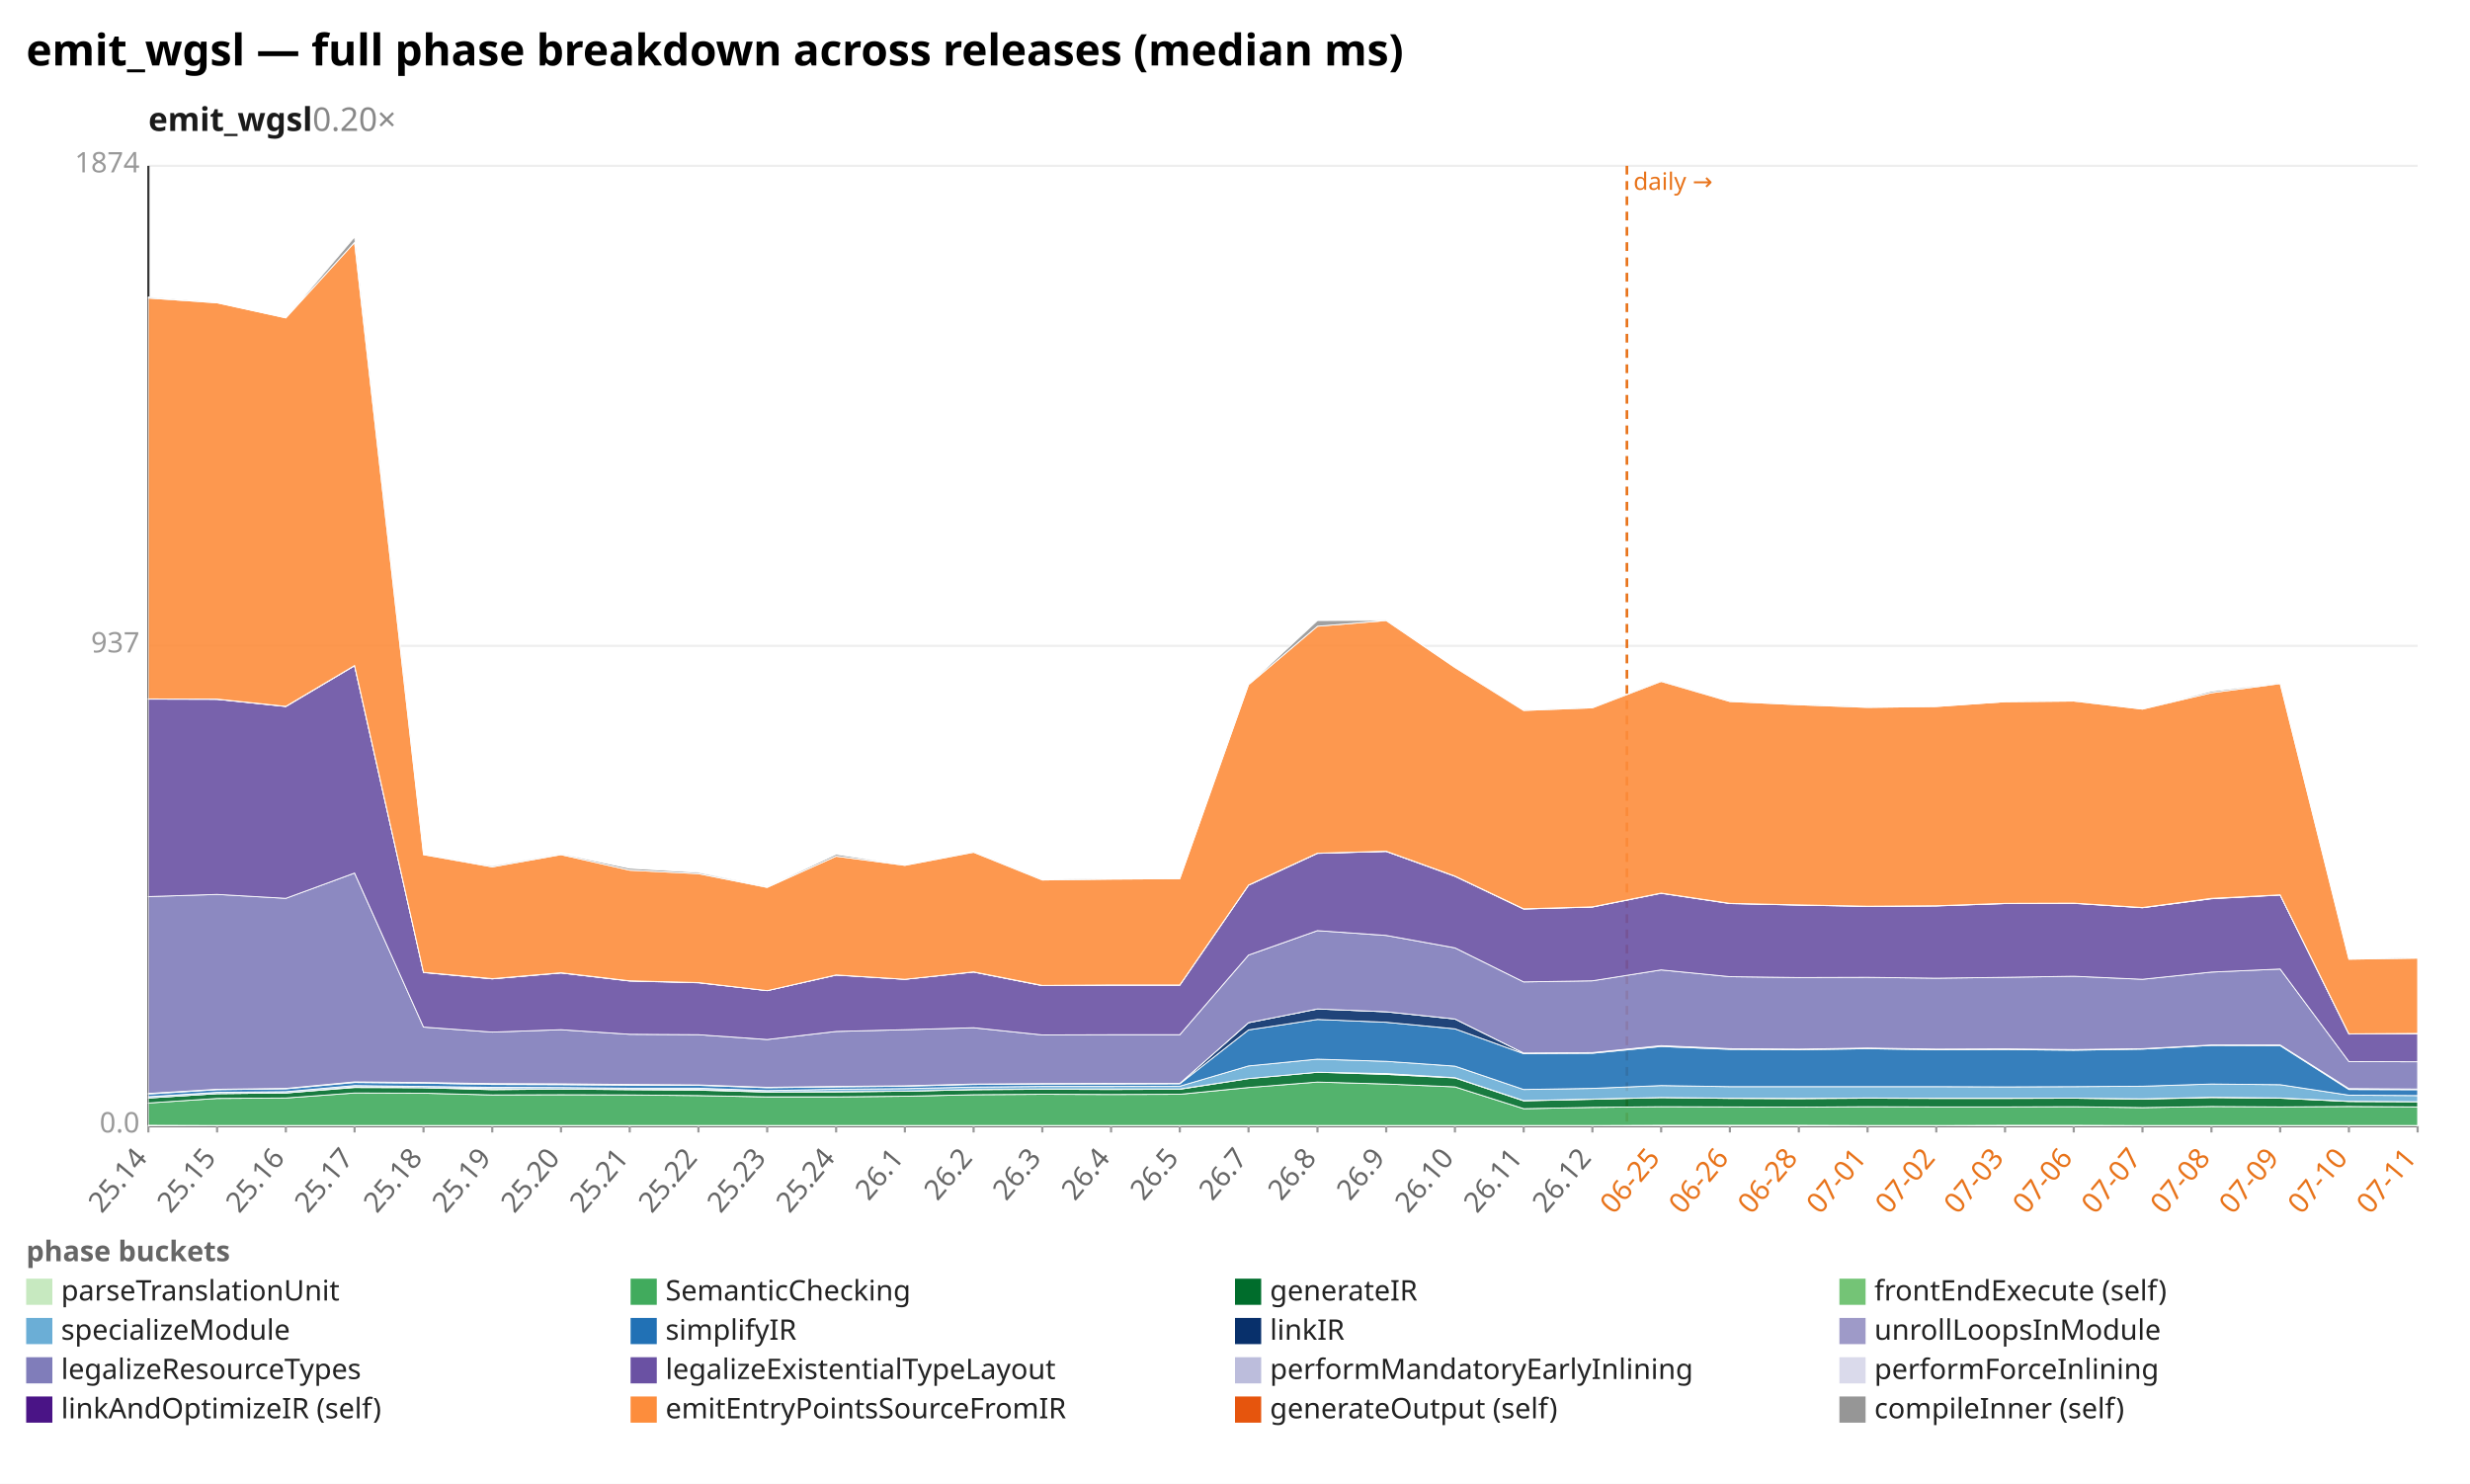
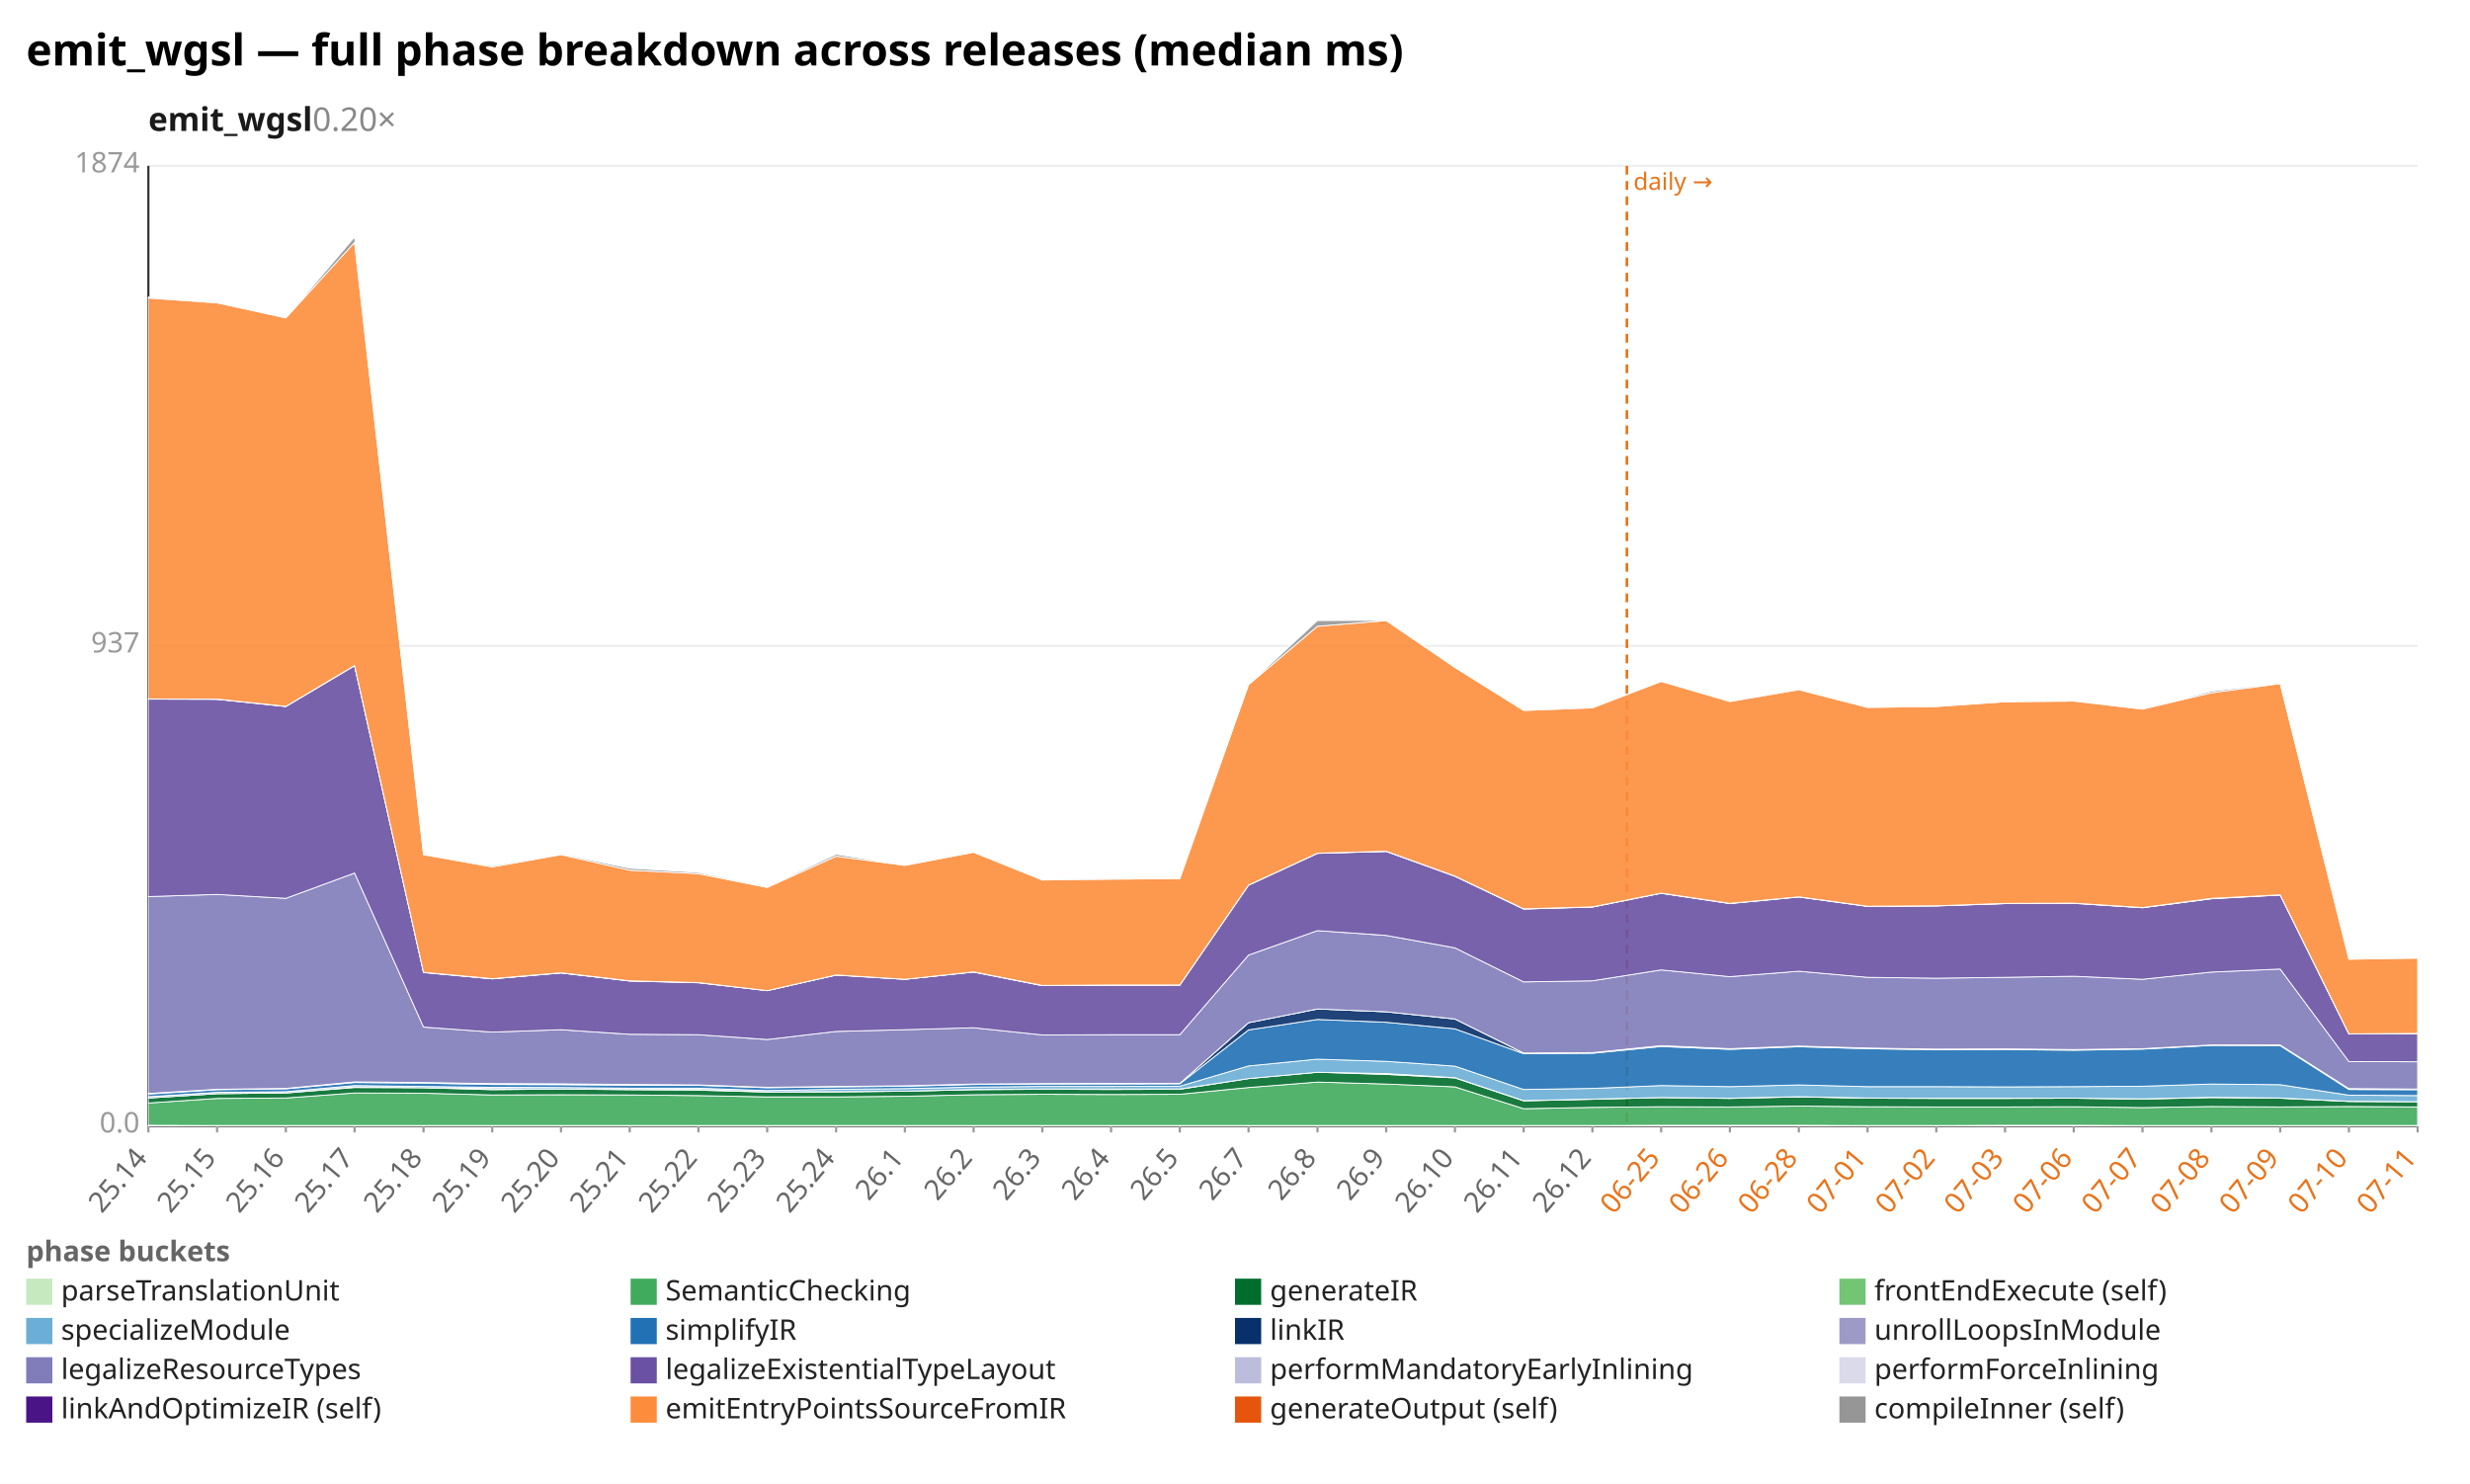
<svg xmlns="http://www.w3.org/2000/svg" width="1132" height="680" viewBox="0 0 1132 680" preserveAspectRatio="xMidYMid meet" font-family="sans-serif" font-size="13">
  <rect width="1132" height="680" fill="white" />
  <text x="12" y="30" font-size="20" font-weight="bold">emit_wgsl — full phase breakdown across releases (median ms)</text>
  <text x="68" y="60" font-size="15" font-weight="600" fill="#1a1a1a">emit_wgsl<tspan fill="#888" font-weight="400" text-decoration="none">  0.20×</tspan>
  </text>
  <line x1="68.0" y1="516.0" x2="1108.0" y2="516.0" stroke="#eee" />
  <text x="64.0" y="519.0" text-anchor="end" fill="#999">0.0</text>
  <line x1="68.0" y1="296.0" x2="1108.0" y2="296.0" stroke="#eee" />
  <text x="64.0" y="299.0" text-anchor="end" fill="#999">937</text>
  <line x1="68.0" y1="76.0" x2="1108.0" y2="76.0" stroke="#eee" />
  <text x="64.0" y="79.0" text-anchor="end" fill="#999">1874</text>
  <line x1="68.0" y1="76.0" x2="68.0" y2="516.0" stroke="#333" />
  <line x1="68.0" y1="516.0" x2="1108.0" y2="516.0" stroke="#333" />
  <line x1="745.6" y1="76.0" x2="745.6" y2="516.0" stroke="#e8731a" stroke-width="1.2" stroke-dasharray="4 3" />
  <text x="748.6" y="87.0" fill="#e8731a" font-size="11">daily →</text>
  <line x1="68.0" y1="516.0" x2="68.0" y2="519.0" stroke="#999" />
  <text x="68.0" y="531.0" text-anchor="end" fill="#666" transform="rotate(-50 68.0 531.0)">25.14</text>
  <line x1="99.5" y1="516.0" x2="99.5" y2="519.0" stroke="#999" />
  <text x="99.5" y="531.0" text-anchor="end" fill="#666" transform="rotate(-50 99.5 531.0)">25.15</text>
  <line x1="131.0" y1="516.0" x2="131.0" y2="519.0" stroke="#999" />
  <text x="131.0" y="531.0" text-anchor="end" fill="#666" transform="rotate(-50 131.0 531.0)">25.16</text>
  <line x1="162.5" y1="516.0" x2="162.5" y2="519.0" stroke="#999" />
  <text x="162.5" y="531.0" text-anchor="end" fill="#666" transform="rotate(-50 162.5 531.0)">25.17</text>
  <line x1="194.1" y1="516.0" x2="194.1" y2="519.0" stroke="#999" />
  <text x="194.1" y="531.0" text-anchor="end" fill="#666" transform="rotate(-50 194.1 531.0)">25.18</text>
  <line x1="225.6" y1="516.0" x2="225.6" y2="519.0" stroke="#999" />
  <text x="225.6" y="531.0" text-anchor="end" fill="#666" transform="rotate(-50 225.6 531.0)">25.19</text>
  <line x1="257.1" y1="516.0" x2="257.1" y2="519.0" stroke="#999" />
  <text x="257.1" y="531.0" text-anchor="end" fill="#666" transform="rotate(-50 257.1 531.0)">25.20</text>
  <line x1="288.6" y1="516.0" x2="288.6" y2="519.0" stroke="#999" />
  <text x="288.6" y="531.0" text-anchor="end" fill="#666" transform="rotate(-50 288.6 531.0)">25.21</text>
  <line x1="320.1" y1="516.0" x2="320.1" y2="519.0" stroke="#999" />
  <text x="320.1" y="531.0" text-anchor="end" fill="#666" transform="rotate(-50 320.1 531.0)">25.22</text>
  <line x1="351.6" y1="516.0" x2="351.6" y2="519.0" stroke="#999" />
  <text x="351.6" y="531.0" text-anchor="end" fill="#666" transform="rotate(-50 351.6 531.0)">25.23</text>
  <line x1="383.2" y1="516.0" x2="383.2" y2="519.0" stroke="#999" />
  <text x="383.2" y="531.0" text-anchor="end" fill="#666" transform="rotate(-50 383.2 531.0)">25.24</text>
  <line x1="414.7" y1="516.0" x2="414.7" y2="519.0" stroke="#999" />
  <text x="414.7" y="531.0" text-anchor="end" fill="#666" transform="rotate(-50 414.7 531.0)">26.1</text>
  <line x1="446.2" y1="516.0" x2="446.2" y2="519.0" stroke="#999" />
  <text x="446.2" y="531.0" text-anchor="end" fill="#666" transform="rotate(-50 446.2 531.0)">26.2</text>
  <line x1="477.7" y1="516.0" x2="477.7" y2="519.0" stroke="#999" />
  <text x="477.7" y="531.0" text-anchor="end" fill="#666" transform="rotate(-50 477.7 531.0)">26.3</text>
  <line x1="509.2" y1="516.0" x2="509.2" y2="519.0" stroke="#999" />
  <text x="509.2" y="531.0" text-anchor="end" fill="#666" transform="rotate(-50 509.2 531.0)">26.4</text>
  <line x1="540.7" y1="516.0" x2="540.7" y2="519.0" stroke="#999" />
  <text x="540.7" y="531.0" text-anchor="end" fill="#666" transform="rotate(-50 540.7 531.0)">26.5</text>
  <line x1="572.2" y1="516.0" x2="572.2" y2="519.0" stroke="#999" />
  <text x="572.2" y="531.0" text-anchor="end" fill="#666" transform="rotate(-50 572.2 531.0)">26.7</text>
  <line x1="603.8" y1="516.0" x2="603.8" y2="519.0" stroke="#999" />
  <text x="603.8" y="531.0" text-anchor="end" fill="#666" transform="rotate(-50 603.8 531.0)">26.8</text>
  <line x1="635.3" y1="516.0" x2="635.3" y2="519.0" stroke="#999" />
  <text x="635.3" y="531.0" text-anchor="end" fill="#666" transform="rotate(-50 635.3 531.0)">26.9</text>
  <line x1="666.8" y1="516.0" x2="666.8" y2="519.0" stroke="#999" />
  <text x="666.8" y="531.0" text-anchor="end" fill="#666" transform="rotate(-50 666.8 531.0)">26.10</text>
  <line x1="698.3" y1="516.0" x2="698.3" y2="519.0" stroke="#999" />
  <text x="698.3" y="531.0" text-anchor="end" fill="#666" transform="rotate(-50 698.3 531.0)">26.11</text>
  <line x1="729.8" y1="516.0" x2="729.8" y2="519.0" stroke="#999" />
  <text x="729.8" y="531.0" text-anchor="end" fill="#666" transform="rotate(-50 729.8 531.0)">26.12</text>
  <line x1="761.3" y1="516.0" x2="761.3" y2="519.0" stroke="#999" />
  <text x="761.3" y="531.0" text-anchor="end" fill="#e8731a" transform="rotate(-50 761.3 531.0)">06-25</text>
  <line x1="792.8" y1="516.0" x2="792.8" y2="519.0" stroke="#999" />
  <text x="792.8" y="531.0" text-anchor="end" fill="#e8731a" transform="rotate(-50 792.8 531.0)">06-26</text>
  <line x1="824.4" y1="516.0" x2="824.4" y2="519.0" stroke="#999" />
  <text x="824.4" y="531.0" text-anchor="end" fill="#e8731a" transform="rotate(-50 824.4 531.0)">06-28</text>
  <line x1="855.9" y1="516.0" x2="855.9" y2="519.0" stroke="#999" />
  <text x="855.9" y="531.0" text-anchor="end" fill="#e8731a" transform="rotate(-50 855.9 531.0)">07-01</text>
  <line x1="887.4" y1="516.0" x2="887.4" y2="519.0" stroke="#999" />
  <text x="887.4" y="531.0" text-anchor="end" fill="#e8731a" transform="rotate(-50 887.4 531.0)">07-02</text>
  <line x1="918.9" y1="516.0" x2="918.9" y2="519.0" stroke="#999" />
  <text x="918.9" y="531.0" text-anchor="end" fill="#e8731a" transform="rotate(-50 918.9 531.0)">07-03</text>
  <line x1="950.4" y1="516.0" x2="950.4" y2="519.0" stroke="#999" />
  <text x="950.4" y="531.0" text-anchor="end" fill="#e8731a" transform="rotate(-50 950.4 531.0)">07-06</text>
  <line x1="981.9" y1="516.0" x2="981.9" y2="519.0" stroke="#999" />
  <text x="981.9" y="531.0" text-anchor="end" fill="#e8731a" transform="rotate(-50 981.9 531.0)">07-07</text>
  <line x1="1013.5" y1="516.0" x2="1013.5" y2="519.0" stroke="#999" />
  <text x="1013.5" y="531.0" text-anchor="end" fill="#e8731a" transform="rotate(-50 1013.5 531.0)">07-08</text>
  <line x1="1045.0" y1="516.0" x2="1045.0" y2="519.0" stroke="#999" />
  <text x="1045.0" y="531.0" text-anchor="end" fill="#e8731a" transform="rotate(-50 1045.0 531.0)">07-09</text>
  <line x1="1076.5" y1="516.0" x2="1076.5" y2="519.0" stroke="#999" />
  <text x="1076.5" y="531.0" text-anchor="end" fill="#e8731a" transform="rotate(-50 1076.5 531.0)">07-10</text>
  <line x1="1108.0" y1="516.0" x2="1108.0" y2="519.0" stroke="#999" />
  <text x="1108.0" y="531.0" text-anchor="end" fill="#e8731a" transform="rotate(-50 1108.0 531.0)">07-11</text>
  <polygon points="68.0,515.7 99.5,515.8 131.0,515.8 162.5,515.8 194.1,515.8 225.6,515.8 257.1,515.8 288.6,515.8 320.1,515.8 351.6,515.8 383.2,515.8 414.7,515.8 446.2,515.8 477.7,515.8 509.2,515.8 540.7,515.8 572.2,515.8 603.8,515.8 635.3,515.8 666.8,515.8 698.3,515.8 729.8,515.8 761.3,515.7 792.8,515.7 824.4,515.7 855.9,515.8 887.4,515.8 918.9,515.7 950.4,515.7 981.9,515.8 1013.5,515.8 1045.0,515.8 1076.5,515.8 1108.0,515.8 1108.0,516.0 1076.5,516.0 1045.0,516.0 1013.5,516.0 981.9,516.0 950.4,516.0 918.9,516.0 887.4,516.0 855.9,516.0 824.4,516.0 792.8,516.0 761.3,516.0 729.8,516.0 698.3,516.0 666.8,516.0 635.3,516.0 603.8,516.0 572.2,516.0 540.7,516.0 509.2,516.0 477.7,516.0 446.2,516.0 414.7,516.0 383.2,516.0 351.6,516.0 320.1,516.0 288.6,516.0 257.1,516.0 225.6,516.0 194.1,516.0 162.5,516.0 131.0,516.0 99.5,516.0 68.0,516.0" fill="#c7e9c0" fill-opacity="0.9" stroke="#fff" stroke-width="0.4" />
-   <polygon points="68.0,505.5 99.5,503.4 131.0,503.2 162.5,500.9 194.1,501.0 225.6,501.8 257.1,501.7 288.6,501.8 320.1,502.1 351.6,502.7 383.2,502.7 414.7,502.4 446.2,501.7 477.7,501.5 509.2,501.6 540.7,501.5 572.2,498.4 603.8,495.9 635.3,496.8 666.8,498.1 698.3,508.1 729.8,507.5 761.3,507.2 792.8,507.3 824.4,507.4 855.9,507.2 887.4,507.3 918.9,507.3 950.4,507.2 981.9,507.6 1013.5,507.1 1045.0,507.3 1076.5,507.1 1108.0,507.3 1108.0,515.8 1076.5,515.8 1045.0,515.8 1013.5,515.8 981.9,515.8 950.4,515.7 918.9,515.7 887.4,515.8 855.9,515.8 824.4,515.7 792.8,515.7 761.3,515.7 729.8,515.8 698.3,515.8 666.8,515.8 635.3,515.8 603.8,515.8 572.2,515.8 540.7,515.8 509.2,515.8 477.7,515.8 446.2,515.8 414.7,515.8 383.2,515.8 351.6,515.8 320.1,515.8 288.6,515.8 257.1,515.8 225.6,515.8 194.1,515.8 162.5,515.8 131.0,515.8 99.5,515.8 68.0,515.7" fill="#41ab5d" fill-opacity="0.9" stroke="#fff" stroke-width="0.4" />
-   <polygon points="68.0,503.2 99.5,501.2 131.0,500.9 162.5,498.4 194.1,498.5 225.6,499.4 257.1,499.1 288.6,499.4 320.1,499.6 351.6,500.5 383.2,500.4 414.7,500.1 446.2,499.4 477.7,499.2 509.2,499.3 540.7,499.2 572.2,494.3 603.8,491.4 635.3,492.4 666.8,494.0 698.3,504.5 729.8,503.8 761.3,503.0 792.8,503.4 824.4,503.5 855.9,503.3 887.4,503.4 918.9,503.4 950.4,503.3 981.9,503.7 1013.5,503.0 1045.0,503.3 1076.5,504.8 1108.0,504.9 1108.0,507.3 1076.5,507.1 1045.0,507.3 1013.5,507.1 981.9,507.6 950.4,507.2 918.9,507.3 887.4,507.3 855.9,507.2 824.4,507.4 792.8,507.3 761.3,507.2 729.8,507.5 698.3,508.1 666.8,498.1 635.3,496.8 603.8,495.9 572.2,498.4 540.7,501.5 509.2,501.6 477.7,501.5 446.2,501.7 414.7,502.4 383.2,502.7 351.6,502.7 320.1,502.1 288.6,501.8 257.1,501.7 225.6,501.8 194.1,501.0 162.5,500.9 131.0,503.2 99.5,503.4 68.0,505.5" fill="#006d2c" fill-opacity="0.9" stroke="#fff" stroke-width="0.4" />
-   <polygon points="68.0,503.2 99.5,501.2 131.0,500.9 162.5,498.1 194.1,498.5 225.6,498.9 257.1,499.1 288.6,499.3 320.1,499.3 351.6,500.4 383.2,500.3 414.7,500.1 446.2,499.3 477.7,499.1 509.2,499.1 540.7,499.1 572.2,494.3 603.8,491.4 635.3,492.0 666.8,493.9 698.3,504.4 729.8,503.7 761.3,503.0 792.8,503.3 824.4,503.4 855.9,503.2 887.4,503.3 918.9,503.3 950.4,503.3 981.9,503.6 1013.5,502.9 1045.0,503.2 1076.5,504.7 1108.0,504.9 1108.0,504.9 1076.5,504.8 1045.0,503.3 1013.5,503.0 981.9,503.7 950.4,503.3 918.9,503.4 887.4,503.4 855.9,503.3 824.4,503.5 792.8,503.4 761.3,503.0 729.8,503.8 698.3,504.5 666.8,494.0 635.3,492.4 603.8,491.4 572.2,494.3 540.7,499.2 509.2,499.3 477.7,499.2 446.2,499.4 414.7,500.1 383.2,500.4 351.6,500.5 320.1,499.6 288.6,499.4 257.1,499.1 225.6,499.4 194.1,498.5 162.5,498.4 131.0,500.9 99.5,501.2 68.0,503.2" fill="#74c476" fill-opacity="0.9" stroke="#fff" stroke-width="0.4" />
-   <polygon points="68.0,502.6 99.5,500.6 131.0,500.3 162.5,497.5 194.1,497.9 225.6,498.3 257.1,498.4 288.6,498.7 320.1,498.7 351.6,499.8 383.2,499.2 414.7,498.9 446.2,498.2 477.7,497.9 509.2,497.9 540.7,497.8 572.2,488.5 603.8,485.4 635.3,486.4 666.8,488.6 698.3,499.3 729.8,498.8 761.3,497.5 792.8,498.0 824.4,498.0 855.9,498.0 887.4,498.0 918.9,498.1 950.4,498.0 981.9,497.8 1013.5,496.8 1045.0,497.1 1076.5,501.9 1108.0,502.1 1108.0,504.9 1076.5,504.7 1045.0,503.2 1013.5,502.9 981.9,503.6 950.4,503.3 918.9,503.3 887.4,503.3 855.9,503.2 824.4,503.4 792.8,503.3 761.3,503.0 729.8,503.7 698.3,504.4 666.8,493.9 635.3,492.0 603.8,491.4 572.2,494.3 540.7,499.1 509.2,499.1 477.7,499.1 446.2,499.3 414.7,500.1 383.2,500.3 351.6,500.4 320.1,499.3 288.6,499.3 257.1,499.1 225.6,498.9 194.1,498.5 162.5,498.1 131.0,500.9 99.5,501.2 68.0,503.2" fill="#6baed6" fill-opacity="0.9" stroke="#fff" stroke-width="0.4" />
-   <polygon points="68.0,501.4 99.5,499.4 131.0,499.0 162.5,496.1 194.1,496.4 225.6,497.0 257.1,497.1 288.6,497.4 320.1,497.4 351.6,498.5 383.2,498.1 414.7,497.8 446.2,497.0 477.7,496.8 509.2,496.8 540.7,496.7 572.2,472.0 603.8,467.2 635.3,468.5 666.8,471.5 698.3,482.9 729.8,482.7 761.3,479.6 792.8,480.9 824.4,481.1 855.9,480.6 887.4,481.1 918.9,481.0 950.4,481.3 981.9,480.8 1013.5,479.1 1045.0,479.2 1076.5,499.3 1108.0,499.4 1108.0,502.1 1076.5,501.9 1045.0,497.1 1013.5,496.8 981.9,497.8 950.4,498.0 918.9,498.1 887.4,498.0 855.9,498.0 824.4,498.0 792.8,498.0 761.3,497.5 729.8,498.8 698.3,499.3 666.8,488.6 635.3,486.4 603.8,485.4 572.2,488.5 540.7,497.8 509.2,497.9 477.7,497.9 446.2,498.2 414.7,498.9 383.2,499.2 351.6,499.8 320.1,498.7 288.6,498.7 257.1,498.4 225.6,498.3 194.1,497.9 162.5,497.5 131.0,500.3 99.5,500.6 68.0,502.6" fill="#2171b5" fill-opacity="0.9" stroke="#fff" stroke-width="0.4" />
-   <polygon points="68.0,501.1 99.5,499.2 131.0,498.8 162.5,495.8 194.1,496.1 225.6,496.6 257.1,496.7 288.6,497.0 320.1,497.2 351.6,498.3 383.2,497.9 414.7,497.6 446.2,496.8 477.7,496.6 509.2,496.5 540.7,496.5 572.2,468.7 603.8,462.4 635.3,463.7 666.8,467.0 698.3,482.6 729.8,482.4 761.3,479.2 792.8,480.6 824.4,480.8 855.9,480.3 887.4,480.8 918.9,480.7 950.4,481.0 981.9,480.6 1013.5,478.9 1045.0,478.9 1076.5,498.9 1108.0,499.1 1108.0,499.4 1076.5,499.3 1045.0,479.2 1013.5,479.1 981.9,480.8 950.4,481.3 918.9,481.0 887.4,481.1 855.9,480.6 824.4,481.1 792.8,480.9 761.3,479.6 729.8,482.7 698.3,482.9 666.8,471.5 635.3,468.5 603.8,467.2 572.2,472.0 540.7,496.7 509.2,496.8 477.7,496.8 446.2,497.0 414.7,497.8 383.2,498.1 351.6,498.5 320.1,497.4 288.6,497.4 257.1,497.1 225.6,497.0 194.1,496.4 162.5,496.1 131.0,499.0 99.5,499.4 68.0,501.4" fill="#08306b" fill-opacity="0.9" stroke="#fff" stroke-width="0.4" />
-   <polygon points="68.0,501.1 99.5,499.2 131.0,498.8 162.5,495.8 194.1,496.1 225.6,496.6 257.1,496.7 288.6,497.0 320.1,497.2 351.6,498.3 383.2,497.9 414.7,497.6 446.2,496.8 477.7,496.6 509.2,496.5 540.7,496.5 572.2,468.7 603.8,462.4 635.3,463.7 666.8,467.0 698.3,482.6 729.8,482.4 761.3,479.2 792.8,480.6 824.4,480.8 855.9,480.3 887.4,480.8 918.9,480.7 950.4,481.0 981.9,480.6 1013.5,478.9 1045.0,478.9 1076.5,498.9 1108.0,499.1 1108.0,499.1 1076.5,498.9 1045.0,478.9 1013.5,478.9 981.9,480.6 950.4,481.0 918.9,480.7 887.4,480.8 855.9,480.3 824.4,480.8 792.8,480.6 761.3,479.2 729.8,482.4 698.3,482.6 666.8,467.0 635.3,463.7 603.8,462.4 572.2,468.7 540.7,496.5 509.2,496.5 477.7,496.6 446.2,496.8 414.7,497.6 383.2,497.9 351.6,498.3 320.1,497.2 288.6,497.0 257.1,496.7 225.6,496.6 194.1,496.1 162.5,495.8 131.0,498.8 99.5,499.2 68.0,501.1" fill="#9e9ac8" fill-opacity="0.9" stroke="#fff" stroke-width="0.4" />
-   <polygon points="68.0,410.9 99.5,409.9 131.0,411.7 162.5,400.1 194.1,470.7 225.6,473.0 257.1,471.9 288.6,474.0 320.1,474.2 351.6,476.4 383.2,472.7 414.7,471.9 446.2,471.0 477.7,474.3 509.2,474.2 540.7,474.2 572.2,437.7 603.8,426.5 635.3,428.7 666.8,434.4 698.3,450.0 729.8,449.5 761.3,444.5 792.8,447.6 824.4,448.0 855.9,447.9 887.4,448.3 918.9,447.9 950.4,447.4 981.9,448.8 1013.5,445.5 1045.0,444.1 1076.5,486.5 1108.0,486.6 1108.0,499.1 1076.5,498.9 1045.0,478.9 1013.5,478.9 981.9,480.6 950.4,481.0 918.9,480.7 887.4,480.8 855.9,480.3 824.4,480.8 792.8,480.6 761.3,479.2 729.8,482.4 698.3,482.6 666.8,467.0 635.3,463.7 603.8,462.4 572.2,468.7 540.7,496.5 509.2,496.5 477.7,496.6 446.2,496.8 414.7,497.6 383.2,497.9 351.6,498.3 320.1,497.2 288.6,497.0 257.1,496.7 225.6,496.6 194.1,496.1 162.5,495.8 131.0,498.8 99.5,499.2 68.0,501.1" fill="#807dba" fill-opacity="0.9" stroke="#fff" stroke-width="0.4" />
-   <polygon points="68.0,320.4 99.5,320.5 131.0,323.8 162.5,305.1 194.1,445.7 225.6,448.6 257.1,445.9 288.6,449.6 320.1,450.4 351.6,454.0 383.2,446.9 414.7,448.8 446.2,445.5 477.7,451.7 509.2,451.5 540.7,451.5 572.2,405.7 603.8,391.1 635.3,390.2 666.8,401.6 698.3,416.6 729.8,415.7 761.3,409.4 792.8,414.1 824.4,414.8 855.9,415.4 887.4,415.2 918.9,414.1 950.4,414.0 981.9,416.0 1013.5,411.9 1045.0,410.2 1076.5,473.9 1108.0,473.8 1108.0,486.6 1076.5,486.5 1045.0,444.1 1013.5,445.5 981.9,448.8 950.4,447.4 918.9,447.9 887.4,448.3 855.9,447.9 824.4,448.0 792.8,447.6 761.3,444.5 729.8,449.5 698.3,450.0 666.8,434.4 635.3,428.7 603.8,426.5 572.2,437.7 540.7,474.2 509.2,474.2 477.7,474.3 446.2,471.0 414.7,471.9 383.2,472.7 351.6,476.4 320.1,474.2 288.6,474.0 257.1,471.9 225.6,473.0 194.1,470.7 162.5,400.1 131.0,411.7 99.5,409.9 68.0,410.9" fill="#6a51a3" fill-opacity="0.9" stroke="#fff" stroke-width="0.4" />
-   <polygon points="68.0,320.3 99.5,320.4 131.0,323.7 162.5,305.0 194.1,445.6 225.6,448.6 257.1,445.9 288.6,449.5 320.1,450.3 351.6,454.0 383.2,446.8 414.7,448.8 446.2,445.4 477.7,451.7 509.2,451.4 540.7,451.4 572.2,405.6 603.8,391.0 635.3,390.2 666.8,401.5 698.3,416.6 729.8,415.6 761.3,409.3 792.8,414.0 824.4,414.8 855.9,415.3 887.4,415.1 918.9,414.1 950.4,413.9 981.9,416.0 1013.5,411.8 1045.0,410.1 1076.5,473.8 1108.0,473.7 1108.0,473.8 1076.5,473.9 1045.0,410.2 1013.5,411.9 981.9,416.0 950.4,414.0 918.9,414.1 887.4,415.2 855.9,415.4 824.4,414.8 792.8,414.1 761.3,409.4 729.8,415.7 698.3,416.6 666.8,401.6 635.3,390.2 603.8,391.1 572.2,405.7 540.7,451.5 509.2,451.5 477.7,451.7 446.2,445.5 414.7,448.8 383.2,446.9 351.6,454.0 320.1,450.4 288.6,449.6 257.1,445.9 225.6,448.6 194.1,445.7 162.5,305.1 131.0,323.8 99.5,320.5 68.0,320.4" fill="#bcbddc" fill-opacity="0.9" stroke="#fff" stroke-width="0.4" />
-   <polygon points="68.0,320.3 99.5,320.4 131.0,323.7 162.5,305.0 194.1,445.6 225.6,448.5 257.1,445.8 288.6,449.5 320.1,450.3 351.6,454.0 383.2,446.8 414.7,448.8 446.2,445.4 477.7,451.6 509.2,451.4 540.7,451.4 572.2,405.6 603.8,391.0 635.3,390.1 666.8,401.5 698.3,416.5 729.8,415.6 761.3,409.3 792.8,414.0 824.4,414.7 855.9,415.3 887.4,415.1 918.9,414.0 950.4,413.9 981.9,415.9 1013.5,411.7 1045.0,410.1 1076.5,473.8 1108.0,473.6 1108.0,473.7 1076.5,473.8 1045.0,410.1 1013.5,411.8 981.9,416.0 950.4,413.9 918.9,414.1 887.4,415.1 855.9,415.3 824.4,414.8 792.8,414.0 761.3,409.3 729.8,415.6 698.3,416.6 666.8,401.5 635.3,390.2 603.8,391.0 572.2,405.6 540.7,451.4 509.2,451.4 477.7,451.7 446.2,445.4 414.7,448.8 383.2,446.8 351.6,454.0 320.1,450.3 288.6,449.5 257.1,445.9 225.6,448.6 194.1,445.6 162.5,305.0 131.0,323.7 99.5,320.4 68.0,320.3" fill="#dadaeb" fill-opacity="0.9" stroke="#fff" stroke-width="0.4" />
-   <polygon points="68.0,136.6 99.5,138.8 131.0,145.7 162.5,111.1 194.1,391.7 225.6,397.3 257.1,391.7 288.6,398.8 320.1,400.4 351.6,406.7 383.2,392.4 414.7,396.6 446.2,390.6 477.7,403.3 509.2,402.9 540.7,402.7 572.2,313.8 603.8,287.0 635.3,284.4 666.8,305.9 698.3,325.6 729.8,324.4 761.3,312.3 792.8,321.5 824.4,323.0 855.9,324.2 887.4,323.8 918.9,321.6 950.4,321.3 981.9,325.0 1013.5,317.5 1045.0,313.3 1076.5,439.6 1108.0,439.1 1108.0,473.6 1076.5,473.8 1045.0,410.1 1013.5,411.7 981.9,415.9 950.4,413.9 918.9,414.0 887.4,415.1 855.9,415.3 824.4,414.7 792.8,414.0 761.3,409.3 729.8,415.6 698.3,416.5 666.8,401.5 635.3,390.1 603.8,391.0 572.2,405.6 540.7,451.4 509.2,451.4 477.7,451.6 446.2,445.4 414.7,448.8 383.2,446.8 351.6,454.0 320.1,450.3 288.6,449.5 257.1,445.8 225.6,448.5 194.1,445.6 162.5,305.0 131.0,323.7 99.5,320.4 68.0,320.3" fill="#fd8d3c" fill-opacity="0.9" stroke="#fff" stroke-width="0.4" />
-   <polygon points="68.0,136.1 99.5,138.8 131.0,145.7 162.5,108.6 194.1,391.7 225.6,396.8 257.1,391.3 288.6,397.9 320.1,399.8 351.6,406.4 383.2,391.5 414.7,396.5 446.2,390.5 477.7,403.1 509.2,402.7 540.7,402.7 572.2,313.7 603.8,284.4 635.3,284.3 666.8,305.9 698.3,325.5 729.8,324.3 761.3,312.1 792.8,321.4 824.4,322.9 855.9,324.0 887.4,323.8 918.9,321.6 950.4,321.1 981.9,325.0 1013.5,316.8 1045.0,313.0 1076.5,439.6 1108.0,438.9 1108.0,439.1 1076.5,439.6 1045.0,313.3 1013.5,317.5 981.9,325.0 950.4,321.3 918.9,321.6 887.4,323.8 855.9,324.2 824.4,323.0 792.8,321.5 761.3,312.3 729.8,324.4 698.3,325.6 666.8,305.9 635.3,284.4 603.8,287.0 572.2,313.8 540.7,402.7 509.2,402.9 477.7,403.3 446.2,390.6 414.7,396.6 383.2,392.4 351.6,406.7 320.1,400.4 288.6,398.8 257.1,391.7 225.6,397.3 194.1,391.7 162.5,111.1 131.0,145.7 99.5,138.8 68.0,136.6" fill="#969696" fill-opacity="0.9" stroke="#fff" stroke-width="0.4" />
+   <polygon points="68.0,505.5 99.5,503.4 131.0,503.2 162.5,500.9 194.1,501.0 225.6,501.8 257.1,501.7 288.6,501.8 320.1,502.1 351.6,502.7 383.2,502.7 414.7,502.4 446.2,501.7 477.7,501.5 509.2,501.6 540.7,501.5 572.2,498.4 603.8,495.9 635.3,496.8 666.8,498.1 698.3,508.1 729.8,507.5 761.3,507.2 792.8,507.3 824.4,506.9 855.9,507.2 887.4,507.3 918.9,507.3 950.4,507.2 981.9,507.6 1013.5,507.1 1045.0,507.3 1076.5,507.1 1108.0,507.3 1108.0,515.8 1076.5,515.8 1045.0,515.8 1013.5,515.8 981.9,515.8 950.4,515.7 918.9,515.7 887.4,515.8 855.9,515.8 824.4,515.7 792.8,515.7 761.3,515.7 729.8,515.8 698.3,515.8 666.8,515.8 635.3,515.8 603.8,515.8 572.2,515.8 540.7,515.8 509.2,515.8 477.7,515.8 446.2,515.8 414.7,515.8 383.2,515.8 351.6,515.8 320.1,515.8 288.6,515.8 257.1,515.8 225.6,515.8 194.1,515.8 162.5,515.8 131.0,515.8 99.5,515.8 68.0,515.7" fill="#41ab5d" fill-opacity="0.9" stroke="#fff" stroke-width="0.4" />
+   <polygon points="68.0,503.2 99.5,501.2 131.0,500.9 162.5,498.4 194.1,498.5 225.6,499.4 257.1,499.1 288.6,499.4 320.1,499.6 351.6,500.5 383.2,500.4 414.7,500.1 446.2,499.4 477.7,499.2 509.2,499.3 540.7,499.2 572.2,494.3 603.8,491.4 635.3,492.4 666.8,494.0 698.3,504.5 729.8,503.8 761.3,503.0 792.8,503.4 824.4,502.7 855.9,503.3 887.4,503.4 918.9,503.4 950.4,503.3 981.9,503.7 1013.5,503.0 1045.0,503.3 1076.5,504.8 1108.0,504.9 1108.0,507.3 1076.5,507.1 1045.0,507.3 1013.5,507.1 981.9,507.6 950.4,507.2 918.9,507.3 887.4,507.3 855.9,507.2 824.4,506.9 792.8,507.3 761.3,507.2 729.8,507.5 698.3,508.1 666.8,498.1 635.3,496.8 603.8,495.9 572.2,498.4 540.7,501.5 509.2,501.6 477.7,501.5 446.2,501.7 414.7,502.4 383.2,502.7 351.6,502.7 320.1,502.1 288.6,501.8 257.1,501.7 225.6,501.8 194.1,501.0 162.5,500.9 131.0,503.2 99.5,503.4 68.0,505.5" fill="#006d2c" fill-opacity="0.9" stroke="#fff" stroke-width="0.4" />
+   <polygon points="68.0,503.2 99.5,501.2 131.0,500.9 162.5,498.1 194.1,498.5 225.6,498.9 257.1,499.1 288.6,499.3 320.1,499.3 351.6,500.4 383.2,500.3 414.7,500.1 446.2,499.3 477.7,499.1 509.2,499.1 540.7,499.1 572.2,494.3 603.8,491.4 635.3,492.0 666.8,493.9 698.3,504.4 729.8,503.7 761.3,503.0 792.8,503.3 824.4,502.6 855.9,503.2 887.4,503.3 918.9,503.3 950.4,503.3 981.9,503.6 1013.5,502.9 1045.0,503.2 1076.5,504.7 1108.0,504.9 1108.0,504.9 1076.5,504.8 1045.0,503.3 1013.5,503.0 981.9,503.7 950.4,503.3 918.9,503.4 887.4,503.4 855.9,503.3 824.4,502.7 792.8,503.4 761.3,503.0 729.8,503.8 698.3,504.5 666.8,494.0 635.3,492.4 603.8,491.4 572.2,494.3 540.7,499.2 509.2,499.3 477.7,499.2 446.2,499.4 414.7,500.1 383.2,500.4 351.6,500.5 320.1,499.6 288.6,499.4 257.1,499.1 225.6,499.4 194.1,498.5 162.5,498.4 131.0,500.9 99.5,501.2 68.0,503.2" fill="#74c476" fill-opacity="0.9" stroke="#fff" stroke-width="0.4" />
+   <polygon points="68.0,502.6 99.5,500.6 131.0,500.3 162.5,497.5 194.1,497.9 225.6,498.3 257.1,498.4 288.6,498.7 320.1,498.7 351.6,499.8 383.2,499.2 414.7,498.9 446.2,498.2 477.7,497.9 509.2,497.9 540.7,497.8 572.2,488.5 603.8,485.4 635.3,486.4 666.8,488.6 698.3,499.3 729.8,498.8 761.3,497.5 792.8,498.0 824.4,497.2 855.9,498.0 887.4,498.0 918.9,498.1 950.4,498.0 981.9,497.8 1013.5,496.8 1045.0,497.1 1076.5,501.9 1108.0,502.1 1108.0,504.9 1076.5,504.7 1045.0,503.2 1013.5,502.9 981.9,503.6 950.4,503.3 918.9,503.3 887.4,503.3 855.9,503.2 824.4,502.6 792.8,503.3 761.3,503.0 729.8,503.7 698.3,504.4 666.8,493.9 635.3,492.0 603.8,491.4 572.2,494.3 540.7,499.1 509.2,499.1 477.7,499.1 446.2,499.3 414.7,500.1 383.2,500.3 351.6,500.4 320.1,499.3 288.6,499.3 257.1,499.1 225.6,498.9 194.1,498.5 162.5,498.1 131.0,500.9 99.5,501.2 68.0,503.2" fill="#6baed6" fill-opacity="0.9" stroke="#fff" stroke-width="0.4" />
+   <polygon points="68.0,501.4 99.5,499.4 131.0,499.0 162.5,496.1 194.1,496.4 225.6,497.0 257.1,497.1 288.6,497.4 320.1,497.4 351.6,498.5 383.2,498.1 414.7,497.8 446.2,497.0 477.7,496.8 509.2,496.8 540.7,496.7 572.2,472.0 603.8,467.2 635.3,468.5 666.8,471.5 698.3,482.9 729.8,482.7 761.3,479.6 792.8,480.9 824.4,479.7 855.9,480.6 887.4,481.1 918.9,481.0 950.4,481.3 981.9,480.8 1013.5,479.1 1045.0,479.2 1076.5,499.3 1108.0,499.4 1108.0,502.1 1076.5,501.9 1045.0,497.1 1013.5,496.8 981.9,497.8 950.4,498.0 918.9,498.1 887.4,498.0 855.9,498.0 824.4,497.2 792.8,498.0 761.3,497.5 729.8,498.8 698.3,499.3 666.8,488.6 635.3,486.4 603.8,485.4 572.2,488.5 540.7,497.8 509.2,497.9 477.7,497.9 446.2,498.2 414.7,498.9 383.2,499.2 351.6,499.8 320.1,498.7 288.6,498.7 257.1,498.4 225.6,498.3 194.1,497.9 162.5,497.5 131.0,500.3 99.5,500.6 68.0,502.6" fill="#2171b5" fill-opacity="0.9" stroke="#fff" stroke-width="0.4" />
+   <polygon points="68.0,501.1 99.5,499.2 131.0,498.8 162.5,495.8 194.1,496.1 225.6,496.6 257.1,496.7 288.6,497.0 320.1,497.2 351.6,498.3 383.2,497.9 414.7,497.6 446.2,496.8 477.7,496.6 509.2,496.5 540.7,496.5 572.2,468.7 603.8,462.4 635.3,463.7 666.8,467.0 698.3,482.6 729.8,482.4 761.3,479.2 792.8,480.6 824.4,479.4 855.9,480.3 887.4,480.8 918.9,480.7 950.4,481.0 981.9,480.6 1013.5,478.9 1045.0,478.9 1076.5,498.9 1108.0,499.1 1108.0,499.4 1076.5,499.3 1045.0,479.2 1013.5,479.1 981.9,480.8 950.4,481.3 918.9,481.0 887.4,481.1 855.9,480.6 824.4,479.7 792.8,480.9 761.3,479.6 729.8,482.7 698.3,482.9 666.8,471.5 635.3,468.5 603.8,467.2 572.2,472.0 540.7,496.7 509.2,496.8 477.7,496.8 446.2,497.0 414.7,497.8 383.2,498.1 351.6,498.5 320.1,497.4 288.6,497.4 257.1,497.1 225.6,497.0 194.1,496.4 162.5,496.1 131.0,499.0 99.5,499.4 68.0,501.4" fill="#08306b" fill-opacity="0.9" stroke="#fff" stroke-width="0.4" />
+   <polygon points="68.0,501.1 99.5,499.2 131.0,498.8 162.5,495.8 194.1,496.1 225.6,496.6 257.1,496.7 288.6,497.0 320.1,497.2 351.6,498.3 383.2,497.9 414.7,497.6 446.2,496.8 477.7,496.6 509.2,496.5 540.7,496.5 572.2,468.7 603.8,462.4 635.3,463.7 666.8,467.0 698.3,482.6 729.8,482.4 761.3,479.2 792.8,480.6 824.4,479.4 855.9,480.3 887.4,480.8 918.9,480.7 950.4,481.0 981.9,480.6 1013.5,478.9 1045.0,478.9 1076.5,498.9 1108.0,499.1 1108.0,499.1 1076.5,498.9 1045.0,478.9 1013.5,478.9 981.9,480.6 950.4,481.0 918.9,480.7 887.4,480.8 855.9,480.3 824.4,479.4 792.8,480.6 761.3,479.2 729.8,482.4 698.3,482.6 666.8,467.0 635.3,463.7 603.8,462.4 572.2,468.7 540.7,496.5 509.2,496.5 477.7,496.6 446.2,496.8 414.7,497.6 383.2,497.9 351.6,498.3 320.1,497.2 288.6,497.0 257.1,496.7 225.6,496.6 194.1,496.1 162.5,495.8 131.0,498.8 99.5,499.2 68.0,501.1" fill="#9e9ac8" fill-opacity="0.9" stroke="#fff" stroke-width="0.4" />
+   <polygon points="68.0,410.9 99.5,409.9 131.0,411.7 162.5,400.1 194.1,470.7 225.6,473.0 257.1,471.9 288.6,474.0 320.1,474.2 351.6,476.4 383.2,472.7 414.7,471.9 446.2,471.0 477.7,474.3 509.2,474.2 540.7,474.2 572.2,437.7 603.8,426.5 635.3,428.7 666.8,434.4 698.3,450.0 729.8,449.5 761.3,444.5 792.8,447.6 824.4,445.1 855.9,447.9 887.4,448.3 918.9,447.9 950.4,447.4 981.9,448.8 1013.5,445.5 1045.0,444.1 1076.5,486.5 1108.0,486.6 1108.0,499.1 1076.5,498.9 1045.0,478.9 1013.5,478.9 981.9,480.6 950.4,481.0 918.9,480.7 887.4,480.8 855.9,480.3 824.4,479.4 792.8,480.6 761.3,479.2 729.8,482.4 698.3,482.6 666.8,467.0 635.3,463.7 603.8,462.4 572.2,468.7 540.7,496.5 509.2,496.5 477.7,496.6 446.2,496.8 414.7,497.6 383.2,497.9 351.6,498.3 320.1,497.2 288.6,497.0 257.1,496.7 225.6,496.6 194.1,496.1 162.5,495.8 131.0,498.8 99.5,499.2 68.0,501.1" fill="#807dba" fill-opacity="0.9" stroke="#fff" stroke-width="0.4" />
+   <polygon points="68.0,320.4 99.5,320.5 131.0,323.8 162.5,305.1 194.1,445.7 225.6,448.6 257.1,445.9 288.6,449.6 320.1,450.4 351.6,454.0 383.2,446.9 414.7,448.8 446.2,445.5 477.7,451.7 509.2,451.5 540.7,451.5 572.2,405.7 603.8,391.1 635.3,390.2 666.8,401.6 698.3,416.6 729.8,415.7 761.3,409.4 792.8,414.1 824.4,411.1 855.9,415.4 887.4,415.2 918.9,414.1 950.4,414.0 981.9,416.0 1013.5,411.9 1045.0,410.2 1076.5,473.9 1108.0,473.8 1108.0,486.6 1076.5,486.5 1045.0,444.1 1013.5,445.5 981.9,448.8 950.4,447.4 918.9,447.9 887.4,448.3 855.9,447.9 824.4,445.1 792.8,447.6 761.3,444.5 729.8,449.5 698.3,450.0 666.8,434.4 635.3,428.7 603.8,426.5 572.2,437.7 540.7,474.2 509.2,474.2 477.7,474.3 446.2,471.0 414.7,471.9 383.2,472.7 351.6,476.4 320.1,474.2 288.6,474.0 257.1,471.9 225.6,473.0 194.1,470.7 162.5,400.1 131.0,411.7 99.5,409.9 68.0,410.9" fill="#6a51a3" fill-opacity="0.9" stroke="#fff" stroke-width="0.4" />
+   <polygon points="68.0,320.3 99.5,320.4 131.0,323.7 162.5,305.0 194.1,445.6 225.6,448.6 257.1,445.9 288.6,449.5 320.1,450.3 351.6,454.0 383.2,446.8 414.7,448.8 446.2,445.4 477.7,451.7 509.2,451.4 540.7,451.4 572.2,405.6 603.8,391.0 635.3,390.2 666.8,401.5 698.3,416.6 729.8,415.6 761.3,409.3 792.8,414.0 824.4,411.0 855.9,415.3 887.4,415.1 918.9,414.1 950.4,413.9 981.9,416.0 1013.5,411.8 1045.0,410.1 1076.5,473.8 1108.0,473.7 1108.0,473.8 1076.5,473.9 1045.0,410.2 1013.5,411.9 981.9,416.0 950.4,414.0 918.9,414.1 887.4,415.2 855.9,415.4 824.4,411.1 792.8,414.1 761.3,409.4 729.8,415.7 698.3,416.6 666.8,401.6 635.3,390.2 603.8,391.1 572.2,405.7 540.7,451.5 509.2,451.5 477.7,451.7 446.2,445.5 414.7,448.8 383.2,446.9 351.6,454.0 320.1,450.4 288.6,449.6 257.1,445.9 225.6,448.6 194.1,445.7 162.5,305.1 131.0,323.8 99.5,320.5 68.0,320.4" fill="#bcbddc" fill-opacity="0.9" stroke="#fff" stroke-width="0.4" />
+   <polygon points="68.0,320.3 99.5,320.4 131.0,323.7 162.5,305.0 194.1,445.6 225.6,448.5 257.1,445.8 288.6,449.5 320.1,450.3 351.6,454.0 383.2,446.8 414.7,448.8 446.2,445.4 477.7,451.6 509.2,451.4 540.7,451.4 572.2,405.6 603.8,391.0 635.3,390.1 666.8,401.5 698.3,416.5 729.8,415.6 761.3,409.3 792.8,414.0 824.4,411.0 855.9,415.3 887.4,415.1 918.9,414.0 950.4,413.9 981.9,415.9 1013.5,411.7 1045.0,410.1 1076.5,473.8 1108.0,473.6 1108.0,473.7 1076.5,473.8 1045.0,410.1 1013.5,411.8 981.9,416.0 950.4,413.9 918.9,414.1 887.4,415.1 855.9,415.3 824.4,411.0 792.8,414.0 761.3,409.3 729.8,415.6 698.3,416.6 666.8,401.5 635.3,390.2 603.8,391.0 572.2,405.6 540.7,451.4 509.2,451.4 477.7,451.7 446.2,445.4 414.7,448.8 383.2,446.8 351.6,454.0 320.1,450.3 288.6,449.5 257.1,445.9 225.6,448.6 194.1,445.6 162.5,305.0 131.0,323.7 99.5,320.4 68.0,320.3" fill="#dadaeb" fill-opacity="0.9" stroke="#fff" stroke-width="0.4" />
+   <polygon points="68.0,136.6 99.5,138.8 131.0,145.7 162.5,111.1 194.1,391.7 225.6,397.3 257.1,391.7 288.6,398.8 320.1,400.4 351.6,406.7 383.2,392.4 414.7,396.6 446.2,390.6 477.7,403.3 509.2,402.9 540.7,402.7 572.2,313.8 603.8,287.0 635.3,284.4 666.8,305.9 698.3,325.6 729.8,324.4 761.3,312.3 792.8,321.5 824.4,316.1 855.9,324.2 887.4,323.8 918.9,321.6 950.4,321.3 981.9,325.0 1013.5,317.5 1045.0,313.3 1076.5,439.6 1108.0,439.1 1108.0,473.6 1076.5,473.8 1045.0,410.1 1013.5,411.7 981.9,415.9 950.4,413.9 918.9,414.0 887.4,415.1 855.9,415.3 824.4,411.0 792.8,414.0 761.3,409.3 729.8,415.6 698.3,416.5 666.8,401.5 635.3,390.1 603.8,391.0 572.2,405.6 540.7,451.4 509.2,451.4 477.7,451.6 446.2,445.4 414.7,448.8 383.2,446.8 351.6,454.0 320.1,450.3 288.6,449.5 257.1,445.8 225.6,448.5 194.1,445.6 162.5,305.0 131.0,323.7 99.5,320.4 68.0,320.3" fill="#fd8d3c" fill-opacity="0.9" stroke="#fff" stroke-width="0.4" />
+   <polygon points="68.0,136.1 99.5,138.8 131.0,145.7 162.5,108.6 194.1,391.7 225.6,396.8 257.1,391.3 288.6,397.9 320.1,399.8 351.6,406.4 383.2,391.5 414.7,396.5 446.2,390.5 477.7,403.1 509.2,402.7 540.7,402.7 572.2,313.7 603.8,284.4 635.3,284.3 666.8,305.9 698.3,325.5 729.8,324.3 761.3,312.1 792.8,321.4 824.4,315.9 855.9,324.0 887.4,323.8 918.9,321.6 950.4,321.1 981.9,325.0 1013.5,316.8 1045.0,313.0 1076.5,439.6 1108.0,438.9 1108.0,439.1 1076.5,439.6 1045.0,313.3 1013.5,317.5 981.9,325.0 950.4,321.3 918.9,321.6 887.4,323.8 855.9,324.2 824.4,316.1 792.8,321.5 761.3,312.3 729.8,324.4 698.3,325.6 666.8,305.9 635.3,284.4 603.8,287.0 572.2,313.8 540.7,402.7 509.2,402.9 477.7,403.3 446.2,390.6 414.7,396.6 383.2,392.4 351.6,406.7 320.1,400.4 288.6,398.8 257.1,391.7 225.6,397.3 194.1,391.7 162.5,111.1 131.0,145.7 99.5,138.8 68.0,136.6" fill="#969696" fill-opacity="0.9" stroke="#fff" stroke-width="0.4" />
  <text x="12" y="578" fill="#666" font-weight="600">phase buckets</text>
  <rect x="12" y="586" width="12" height="12" fill="#c7e9c0" />
  <text x="28" y="596" fill="#222">parseTranslationUnit</text>
  <rect x="289" y="586" width="12" height="12" fill="#41ab5d" />
  <text x="305" y="596" fill="#222">SemanticChecking</text>
  <rect x="566" y="586" width="12" height="12" fill="#006d2c" />
  <text x="582" y="596" fill="#222">generateIR</text>
  <rect x="843" y="586" width="12" height="12" fill="#74c476" />
  <text x="859" y="596" fill="#222">frontEndExecute (self)</text>
  <rect x="12" y="604" width="12" height="12" fill="#6baed6" />
  <text x="28" y="614" fill="#222">specializeModule</text>
  <rect x="289" y="604" width="12" height="12" fill="#2171b5" />
  <text x="305" y="614" fill="#222">simplifyIR</text>
  <rect x="566" y="604" width="12" height="12" fill="#08306b" />
  <text x="582" y="614" fill="#222">linkIR</text>
  <rect x="843" y="604" width="12" height="12" fill="#9e9ac8" />
  <text x="859" y="614" fill="#222">unrollLoopsInModule</text>
  <rect x="12" y="622" width="12" height="12" fill="#807dba" />
  <text x="28" y="632" fill="#222">legalizeResourceTypes</text>
  <rect x="289" y="622" width="12" height="12" fill="#6a51a3" />
  <text x="305" y="632" fill="#222">legalizeExistentialTypeLayout</text>
  <rect x="566" y="622" width="12" height="12" fill="#bcbddc" />
  <text x="582" y="632" fill="#222">performMandatoryEarlyInlining</text>
  <rect x="843" y="622" width="12" height="12" fill="#dadaeb" />
  <text x="859" y="632" fill="#222">performForceInlining</text>
  <rect x="12" y="640" width="12" height="12" fill="#4a1486" />
  <text x="28" y="650" fill="#222">linkAndOptimizeIR (self)</text>
  <rect x="289" y="640" width="12" height="12" fill="#fd8d3c" />
  <text x="305" y="650" fill="#222">emitEntryPointsSourceFromIR</text>
  <rect x="566" y="640" width="12" height="12" fill="#e6550d" />
  <text x="582" y="650" fill="#222">generateOutput (self)</text>
  <rect x="843" y="640" width="12" height="12" fill="#969696" />
  <text x="859" y="650" fill="#222">compileInner (self)</text>
</svg>
